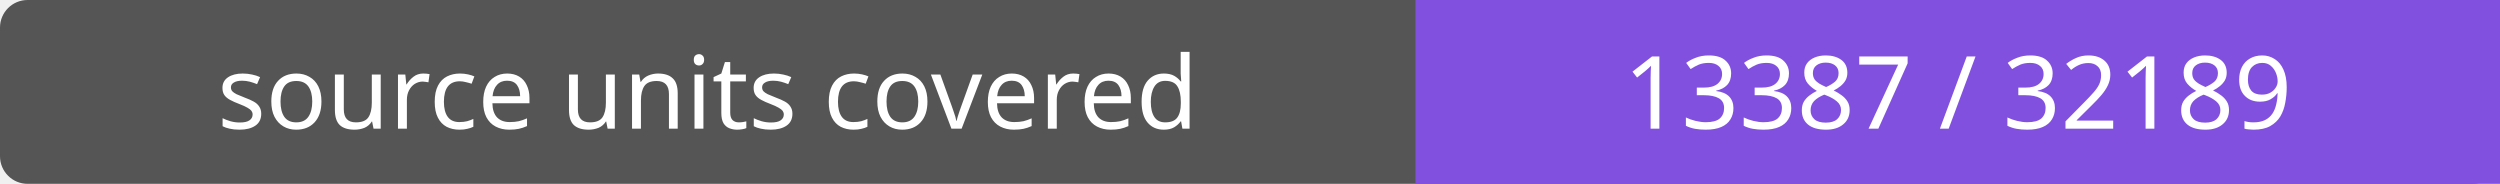
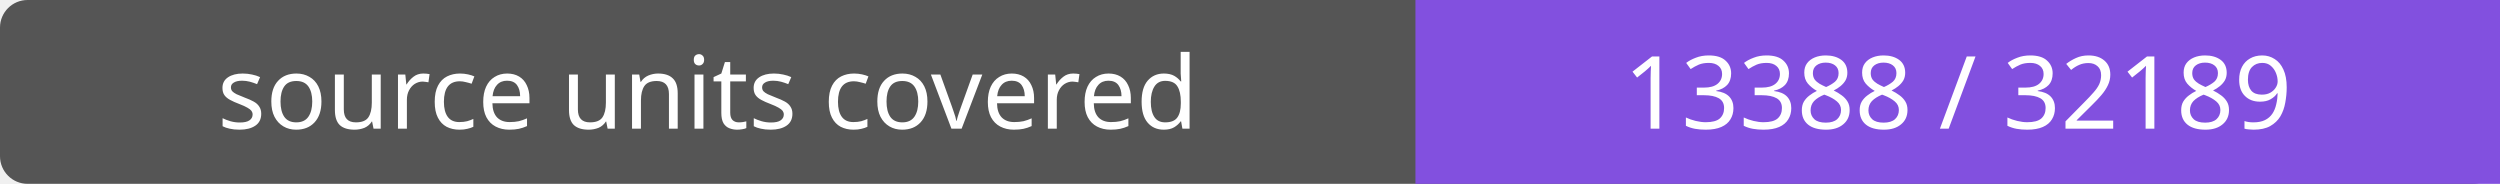
- <svg xmlns="http://www.w3.org/2000/svg" width="272" height="20" role="img" aria-label="source units covered: 13387 / 32189">
+ <svg xmlns="http://www.w3.org/2000/svg" width="272" height="20" role="img" aria-label="source units covered: 13388 / 32189">
  <rect width="272" height="20" rx="3" fill="#555" />
  <path fill="#8250df" d="M154 0h118v20H154z" />
  <g fill="#fff" text-anchor="middle" font-family="Verdana,sans-serif" font-size="11">
    <text x="77.0" y="14">source units covered</text>
-     <text x="213.0" y="14">13387 / 32189</text>
+     <text x="213.0" y="14">13388 / 32189</text>
  </g>
</svg>
